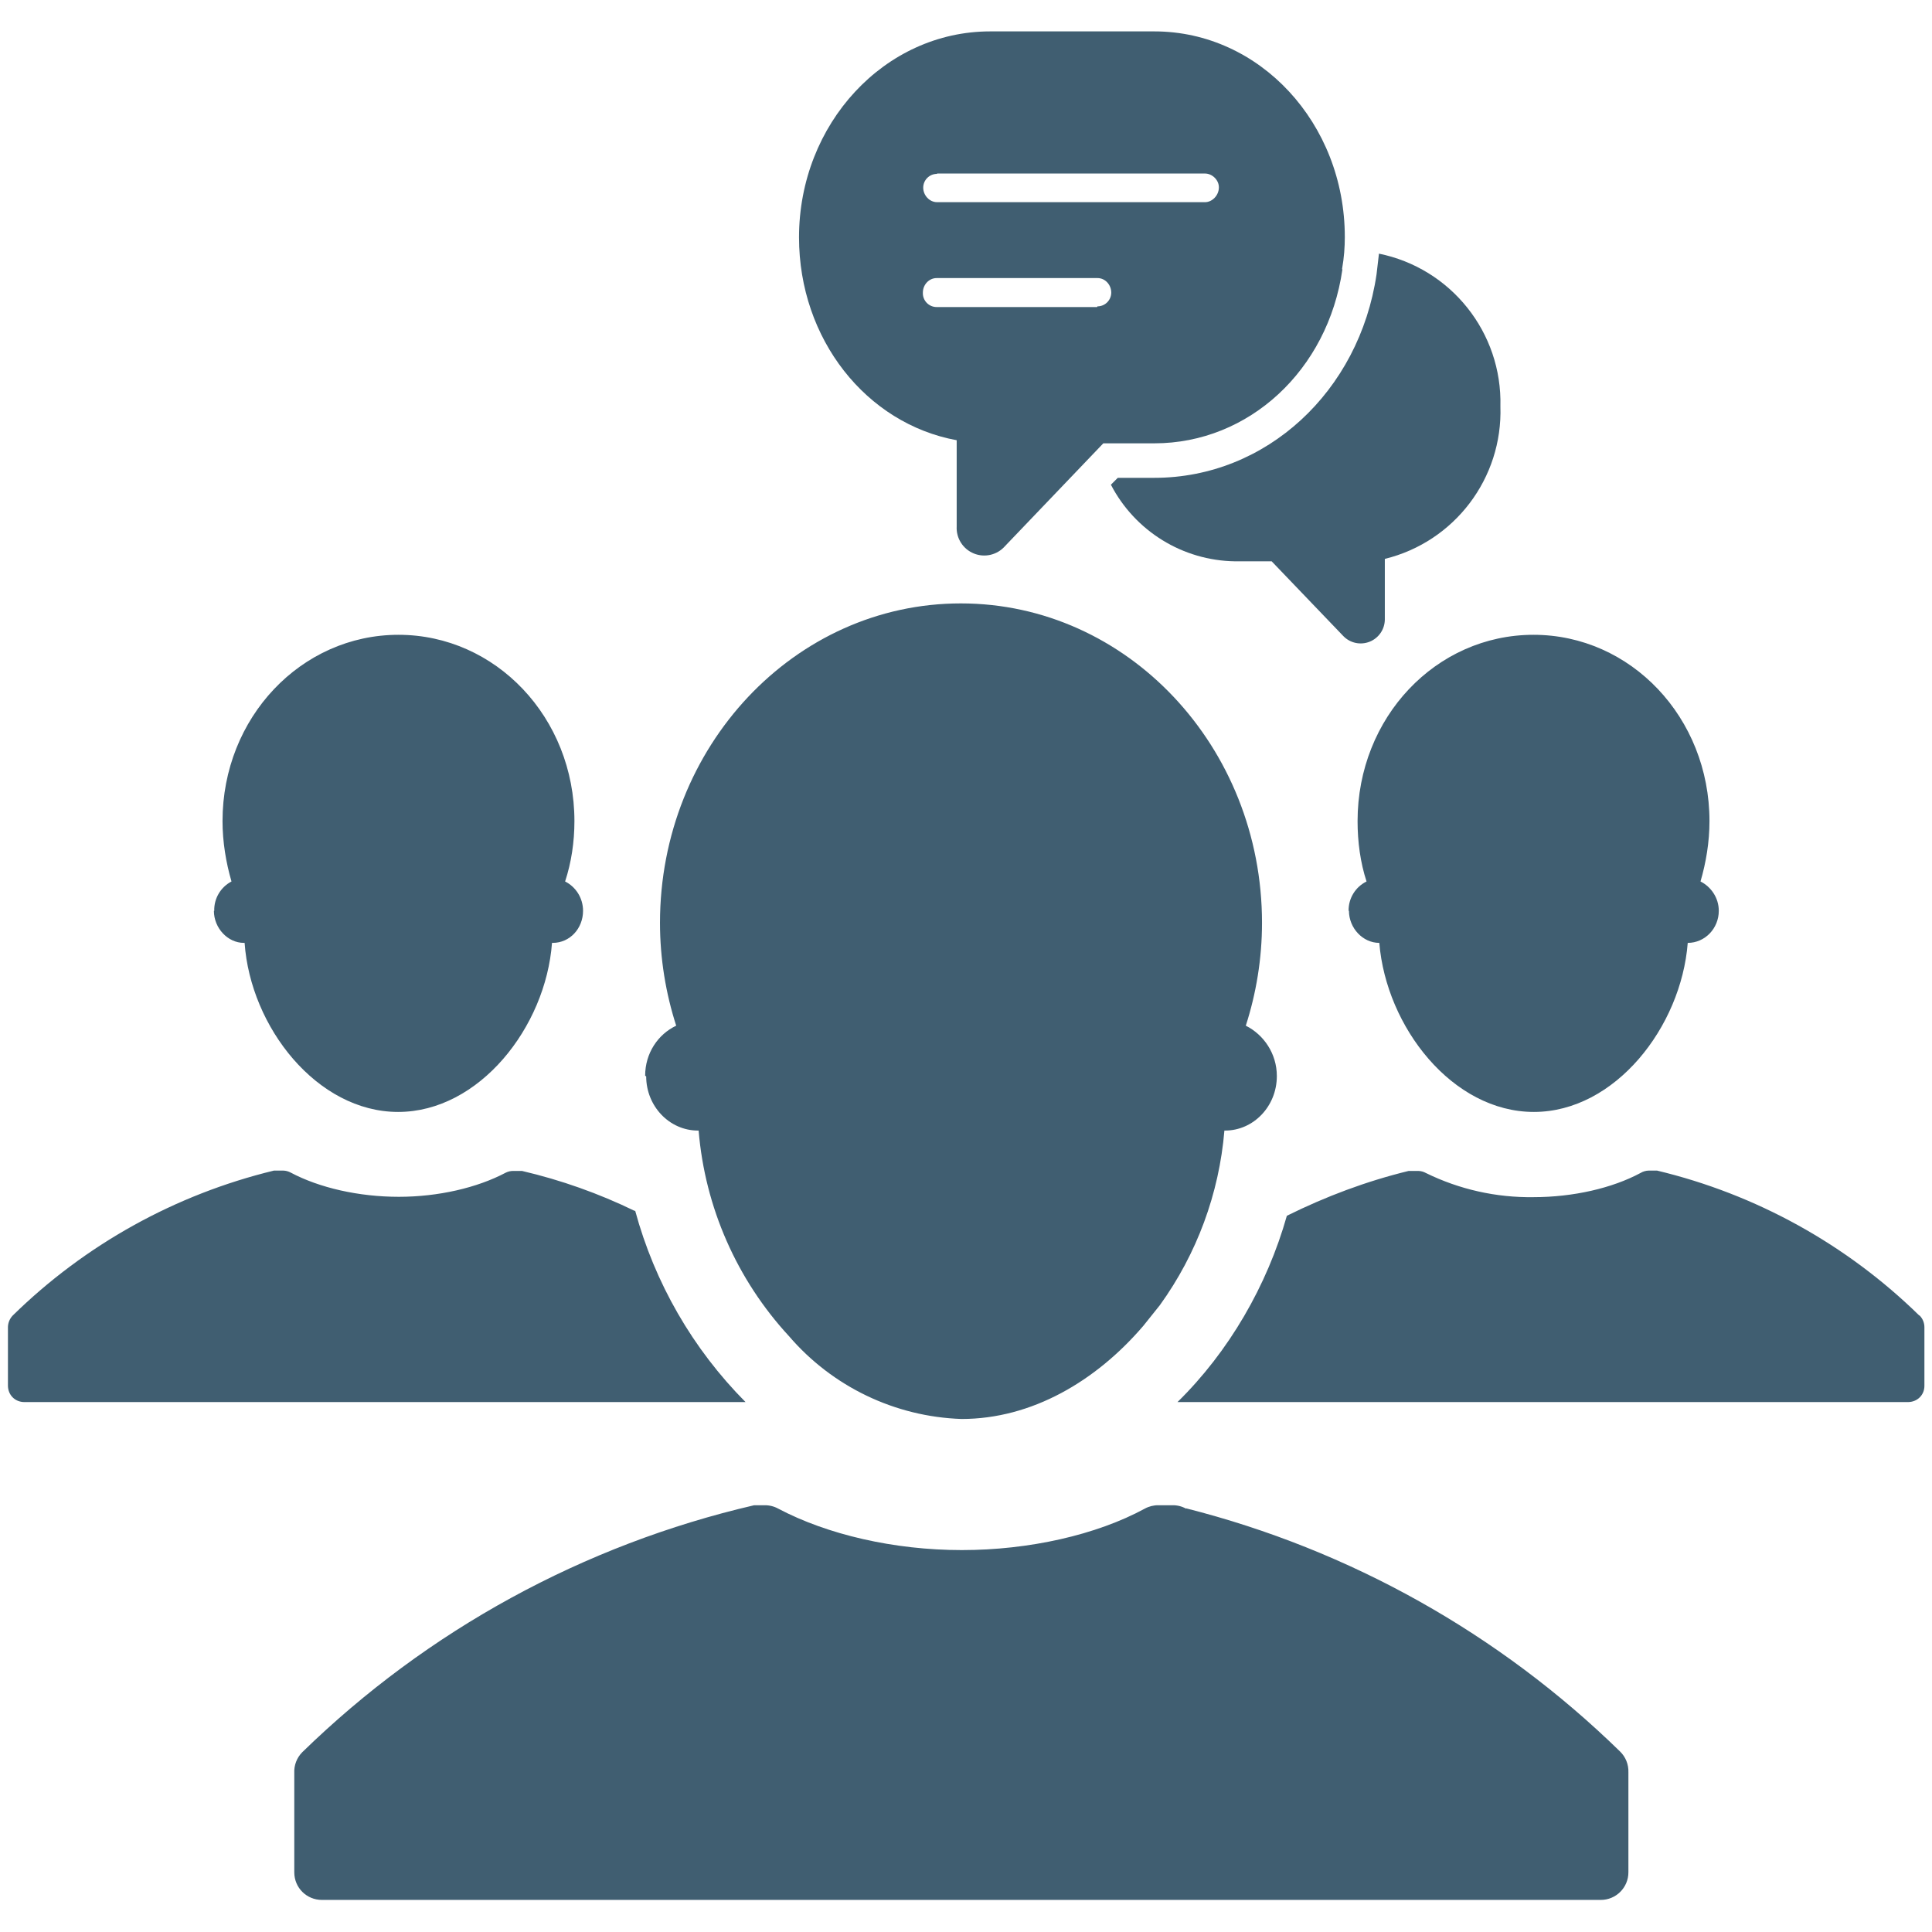
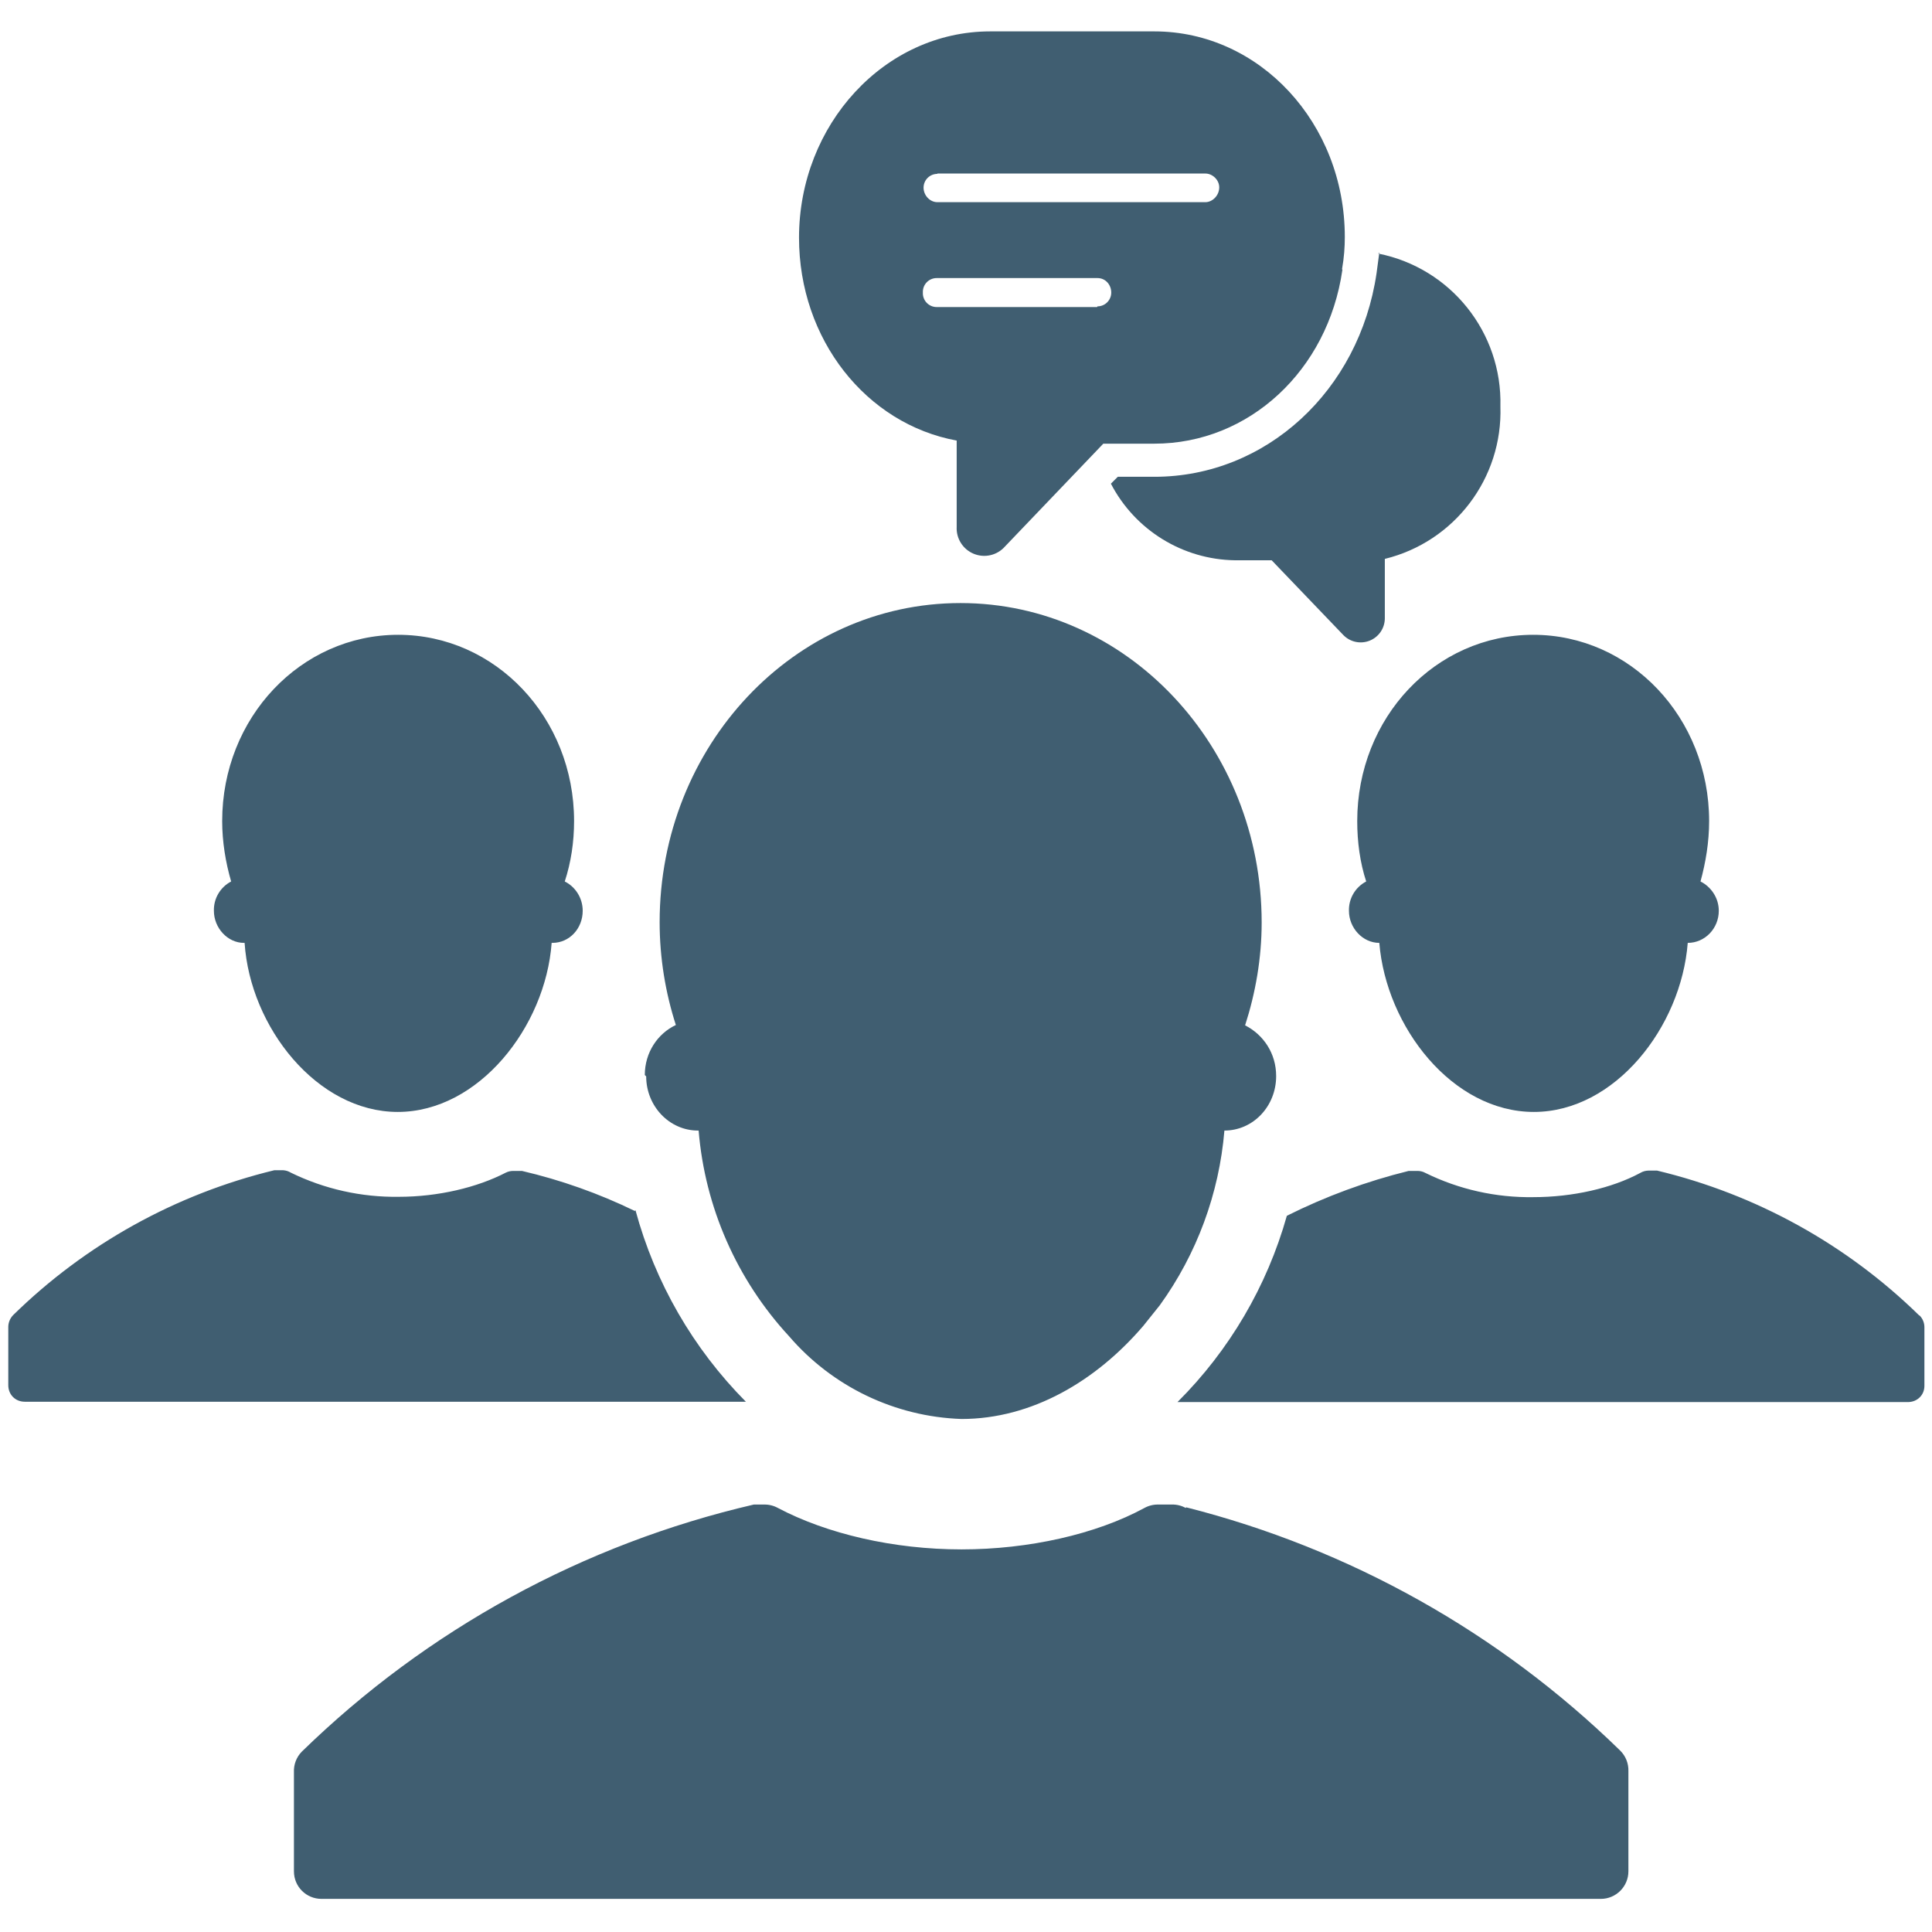
<svg xmlns="http://www.w3.org/2000/svg" viewBox="0 0 56 56" fill-rule="evenodd" clip-rule="evenodd" stroke-linejoin="round" stroke-miterlimit="1.41">
  <g fill="#405e71" fill-rule="nonzero">
-     <path d="M55.63 38.13a16.27 16.27 0 0 0-7.6-4.2h-.24a.48.48 0 0 0-.24.07c-.82.44-1.95.7-3.1.7a6.85 6.85 0 0 1-3.12-.7.47.47 0 0 0-.22-.06h-.28c-1.23.3-2.4.74-3.53 1.3-.57 2.02-1.68 3.94-3.17 5.4H55.3c.27 0 .48-.2.48-.47v-1.7a.48.48 0 0 0-.14-.34M39.1 26.4c0 .5.4.93.88.93.2 2.44 2.12 4.9 4.48 4.9 2.35 0 4.27-2.46 4.46-4.9.5 0 .9-.42.9-.93 0-.38-.23-.7-.53-.85.16-.55.26-1.14.26-1.75 0-3-2.28-5.4-5.1-5.4-2.83 0-5.1 2.4-5.1 5.4 0 .6.08 1.2.26 1.75a.93.93 0 0 0-.52.85M18.4 35.1a15.6 15.6 0 0 0-3.27-1.16h-.25a.48.48 0 0 0-.22.05c-.83.44-1.96.7-3.1.7-1.16 0-2.3-.26-3.13-.7a.48.48 0 0 0-.22-.06h-.27a16.3 16.3 0 0 0-7.57 4.2.5.5 0 0 0-.14.33v1.7c0 .27.2.48.48.48h20.9a12.52 12.52 0 0 1-3.2-5.55M6.2 26.4c0 .5.4.93.87.93h.02c.17 2.44 2.1 4.9 4.45 4.9s4.28-2.46 4.46-4.9h.02c.5 0 .88-.42.88-.93 0-.38-.22-.7-.52-.85.18-.55.27-1.14.27-1.75 0-3-2.28-5.4-5.1-5.4s-5.1 2.4-5.1 5.4c0 .6.1 1.2.26 1.75a.93.93 0 0 0-.5.85M18.73 31.2c0 .86.67 1.57 1.5 1.57h.02a10 10 0 0 0 2.62 5.96 6.9 6.9 0 0 0 5 2.4c2.04 0 3.9-1.1 5.27-2.7l.48-.6a10.08 10.08 0 0 0 1.87-5.06h.02c.82 0 1.5-.7 1.5-1.58 0-.65-.38-1.2-.9-1.46.3-.93.47-1.94.47-2.98 0-5.1-3.9-9.26-8.73-9.26-4.82 0-8.72 4.15-8.72 9.26 0 1.04.17 2.05.47 2.98-.53.25-.9.8-.9 1.45M34.38 43.73a.78.78 0 0 0-.4-.1h-.4a.8.8 0 0 0-.4.1c-1.4.76-3.35 1.2-5.3 1.2-1.97 0-3.9-.45-5.32-1.2a.8.8 0 0 0-.4-.1h-.3a27.75 27.75 0 0 0-13.1 7.16.8.8 0 0 0-.23.6v2.88c0 .45.36.8.8.8H46.4a.8.8 0 0 0 .8-.8v-2.9a.8.8 0 0 0-.24-.6 27.76 27.76 0 0 0-12.58-7.05M39.97 7.35l-.07.6c-.5 3.4-3.2 5.9-6.44 5.9H32.4l-.2.2a4.12 4.12 0 0 0 3.6 2.22h1.06l2.08 2.17a.7.7 0 0 0 1.2-.48V16.2a4.4 4.4 0 0 0 3.35-4.42 4.4 4.4 0 0 0-3.53-4.43" />
-     <path d="M31.8 8.9h-4.65a.4.4 0 0 1-.4-.42c0-.23.18-.42.4-.42h4.66c.23 0 .4.2.4.42a.4.4 0 0 1-.4.4m-4.65-3.85h7.77c.2 0 .4.18.4.4 0 .24-.2.43-.4.43h-7.77c-.22 0-.4-.2-.4-.42a.4.4 0 0 1 .4-.4M38.9 7.8c.06-.34.08-.64.08-.93 0-3.3-2.47-5.96-5.52-5.96H28.7c-3.06 0-5.54 2.68-5.54 5.97 0 2.95 1.95 5.4 4.57 5.88v2.5a.8.8 0 0 0 1.4.57l2.85-2.98h1.48c2.74 0 5.03-2.12 5.45-5.04" />
+     <path d="M55.63 38.13a16.27 16.27 0 0 0-7.6-4.2h-.24a.48.48 0 0 0-.25.07c-.82.44-1.95.7-3.1.7a6.85 6.85 0 0 1-3.12-.7.47.47 0 0 0-.22-.06h-.27a17 17 0 0 0-3.53 1.3 12.34 12.34 0 0 1-3.17 5.4H55.3c.27 0 .48-.2.48-.47v-1.7a.48.48 0 0 0-.14-.34M39.1 26.4c0 .5.4.93.88.93.2 2.44 2.12 4.9 4.48 4.9 2.35 0 4.27-2.46 4.46-4.9.5 0 .9-.42.9-.93 0-.38-.23-.7-.53-.85.15-.55.25-1.14.25-1.75 0-3-2.28-5.4-5.1-5.4-2.83 0-5.1 2.4-5.1 5.4 0 .6.08 1.2.26 1.75a.93.93 0 0 0-.5.85m-20.7 8.7a15.6 15.6 0 0 0-3.27-1.16h-.25a.48.48 0 0 0-.22.05c-.83.43-1.96.7-3.1.7a6.9 6.9 0 0 1-3.13-.7.48.48 0 0 0-.22-.07h-.26a16.3 16.3 0 0 0-7.57 4.2.5.5 0 0 0-.14.33v1.7c0 .27.2.48.48.48h20.9a12.52 12.52 0 0 1-3.2-5.55M6.2 26.4c0 .5.4.93.87.93h.02c.16 2.44 2.1 4.9 4.44 4.9s4.28-2.46 4.46-4.9h.02c.5 0 .88-.42.88-.93 0-.38-.22-.7-.52-.85.18-.55.27-1.14.27-1.75 0-3-2.28-5.4-5.1-5.4s-5.1 2.4-5.1 5.4c0 .6.1 1.2.26 1.75a.93.93 0 0 0-.5.85m12.53 4.8c0 .86.67 1.57 1.5 1.57h.02a10 10 0 0 0 2.62 5.96 6.9 6.9 0 0 0 5 2.4c2.04 0 3.9-1.1 5.27-2.7l.48-.6a10.08 10.08 0 0 0 1.87-5.06c.83 0 1.5-.7 1.5-1.58 0-.66-.37-1.2-.9-1.47.3-.93.48-1.94.48-2.98 0-5.1-3.9-9.26-8.73-9.26-4.82 0-8.72 4.14-8.72 9.25 0 1.04.17 2.05.47 2.98-.53.25-.9.8-.9 1.45m15.68 12.55a.78.78 0 0 0-.4-.1h-.4a.8.8 0 0 0-.4.1c-1.4.76-3.35 1.2-5.3 1.2-1.97 0-3.9-.45-5.32-1.2a.8.8 0 0 0-.4-.1h-.3a27.75 27.75 0 0 0-13.1 7.16.8.8 0 0 0-.23.6v2.87c0 .45.36.8.8.8H46.4a.8.8 0 0 0 .8-.8v-2.9a.8.8 0 0 0-.24-.6 27.76 27.76 0 0 0-12.58-7.05m5.6-36.37l-.08.6c-.5 3.4-3.2 5.9-6.44 5.9H32.4l-.2.2a4.12 4.12 0 0 0 3.6 2.22h1.06l2.08 2.17a.7.7 0 0 0 1.2-.48V16.2a4.4 4.4 0 0 0 3.35-4.42 4.4 4.4 0 0 0-3.54-4.43" />
+     <path d="M31.8 8.9h-4.65a.4.4 0 0 1-.4-.42.4.4 0 0 1 .4-.42h4.66c.24 0 .4.2.4.42a.4.4 0 0 1-.4.4m-4.64-3.85h7.77c.2 0 .4.18.4.4 0 .24-.2.43-.4.43h-7.77c-.22 0-.4-.2-.4-.42a.4.4 0 0 1 .4-.4M38.9 7.8c.06-.34.08-.64.08-.93 0-3.3-2.47-5.96-5.52-5.96H28.7c-3.06 0-5.54 2.7-5.54 5.98 0 2.95 1.95 5.4 4.57 5.88v2.5a.8.8 0 0 0 1.4.57l2.85-2.98h1.48c2.74 0 5.03-2.12 5.45-5.04" />
  </g>
</svg>
